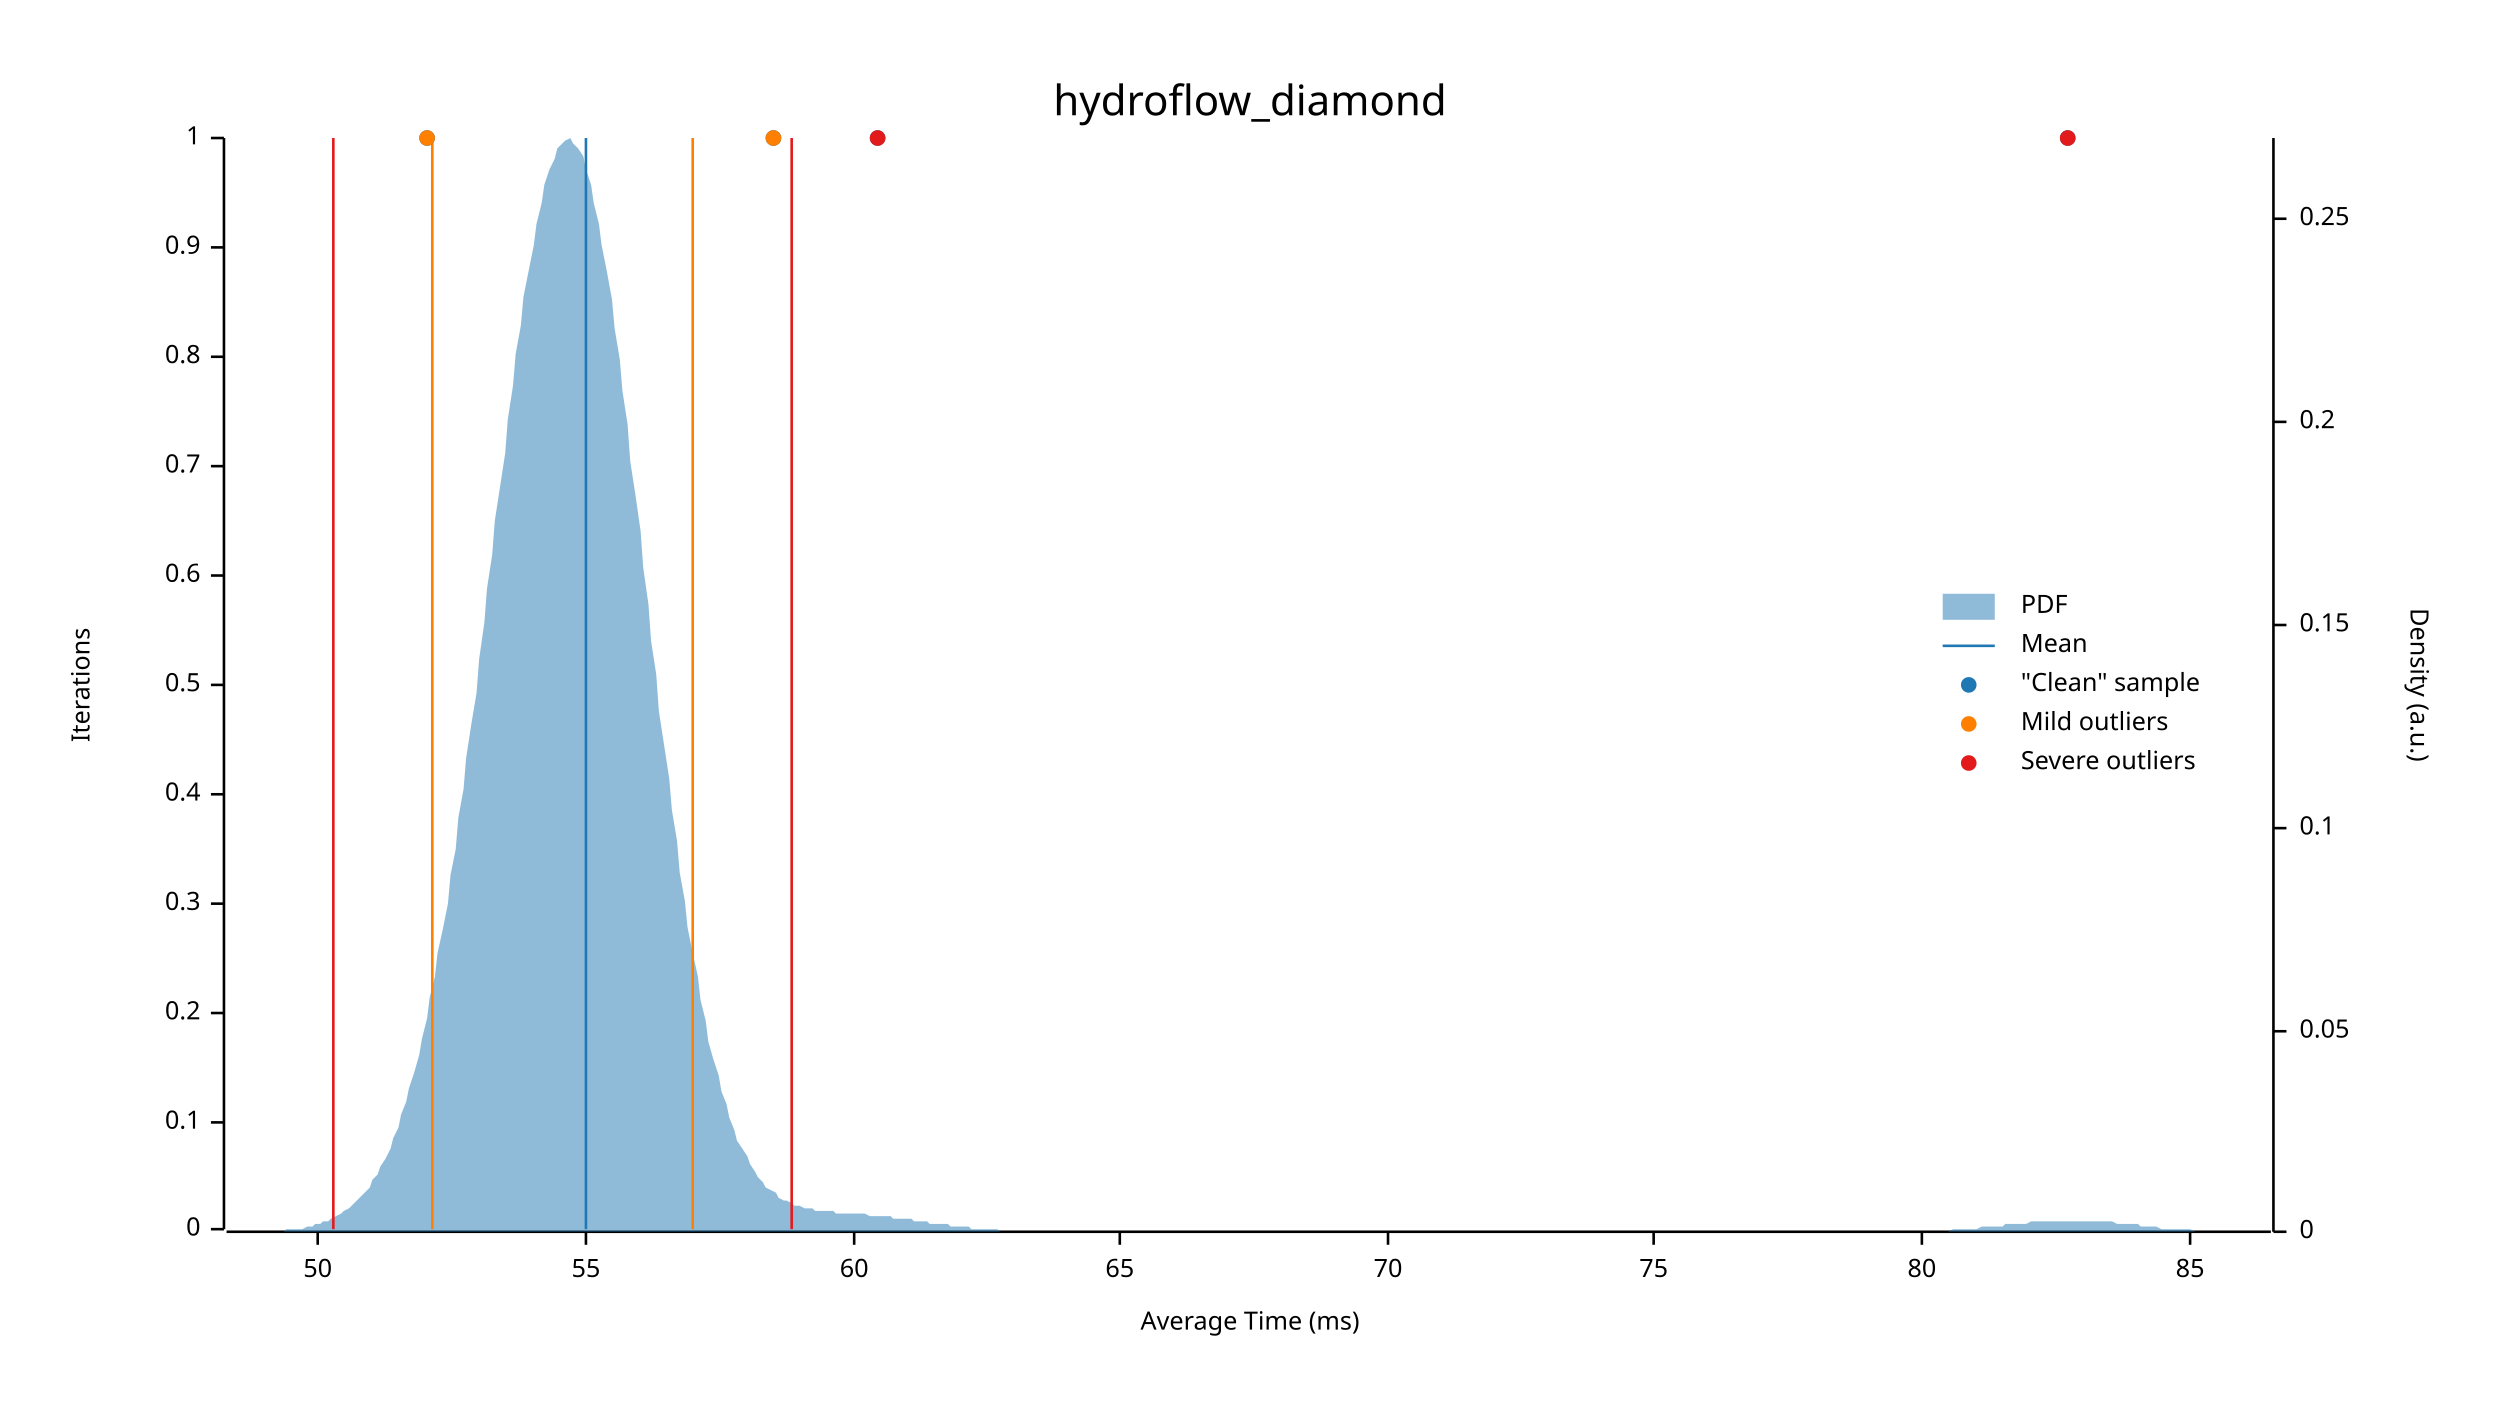
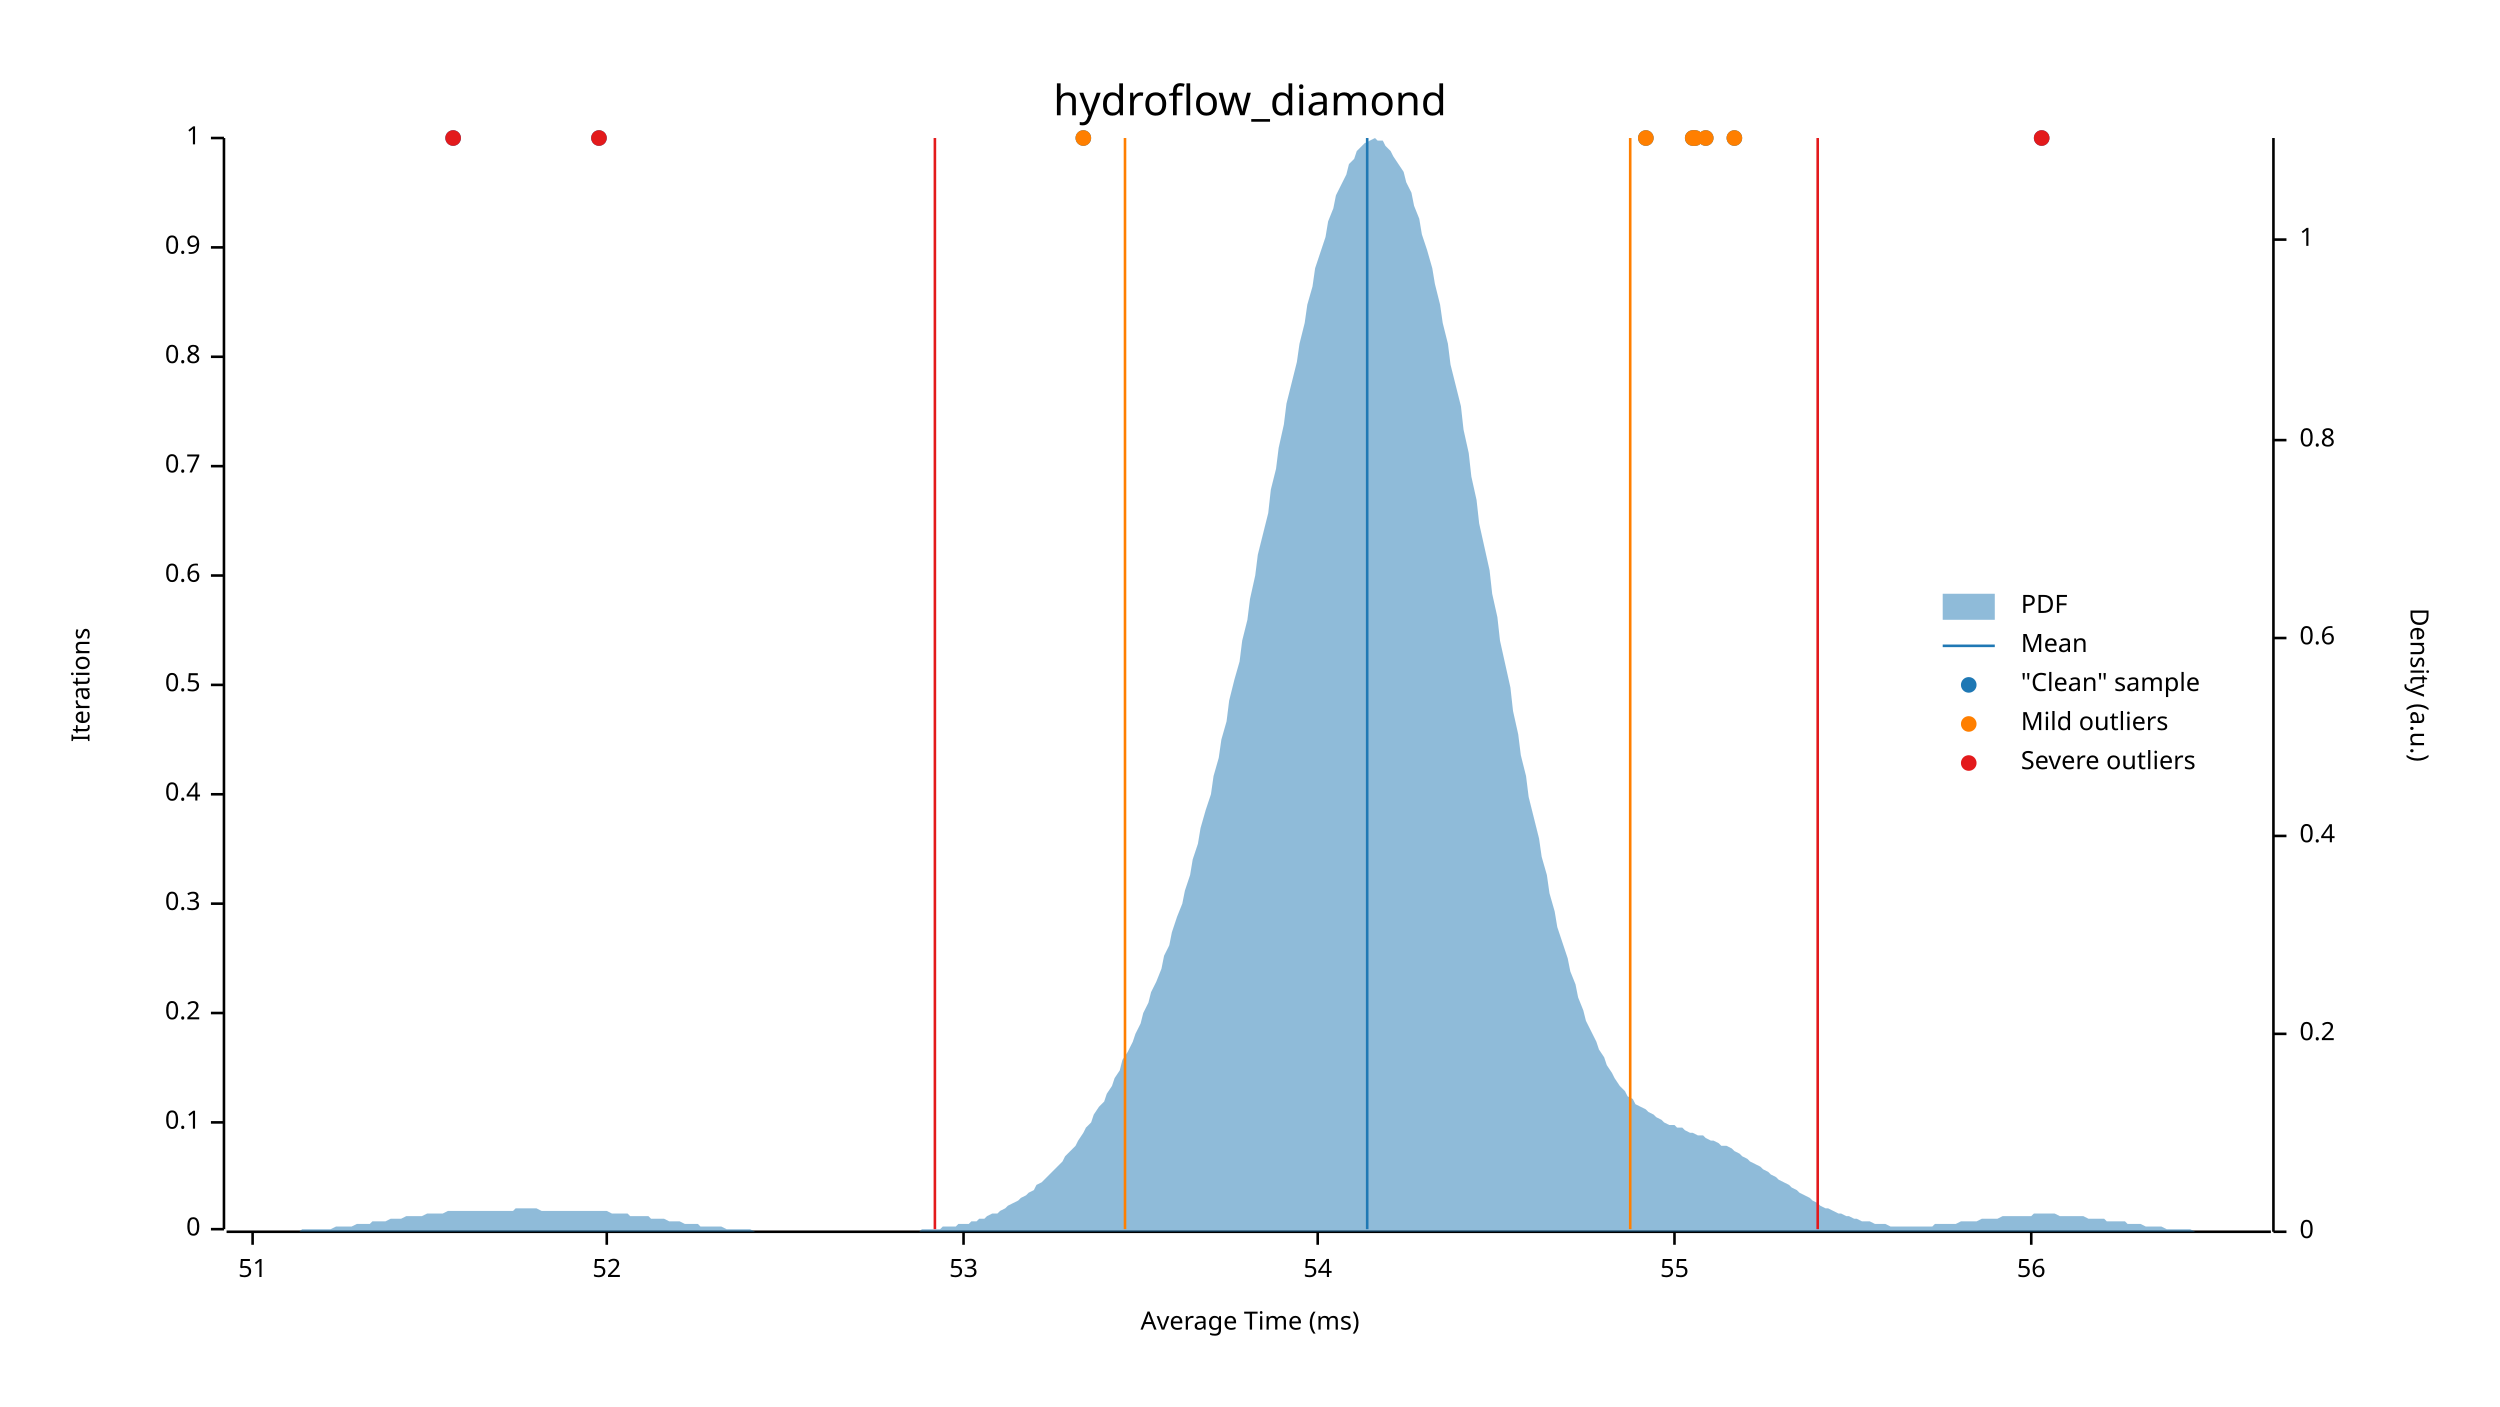
<svg xmlns="http://www.w3.org/2000/svg" width="960" height="540" viewBox="0 0 960 540">
  <text x="480" y="32" dy="0.76em" text-anchor="middle" font-family="sans-serif" font-size="16.129" opacity="1" fill="#000000">
hydroflow_diamond
</text>
  <text x="27" y="263" dy="0.76em" text-anchor="middle" font-family="sans-serif" font-size="9.677" opacity="1" fill="#000000" transform="rotate(270, 27, 263)">
Iterations
</text>
  <text x="480" y="513" dy="-0.5ex" text-anchor="middle" font-family="sans-serif" font-size="9.677" opacity="1" fill="#000000">
Average Time (ms)
</text>
  <polyline fill="none" opacity="1" stroke="#000000" stroke-width="1" points="86,53 86,472 " />
  <text x="77" y="472" dy="0.5ex" text-anchor="end" font-family="sans-serif" font-size="9.677" opacity="1" fill="#000000">
0
</text>
  <polyline fill="none" opacity="1" stroke="#000000" stroke-width="1" points="81,472 86,472 " />
  <text x="77" y="431" dy="0.5ex" text-anchor="end" font-family="sans-serif" font-size="9.677" opacity="1" fill="#000000">
0.1
</text>
  <polyline fill="none" opacity="1" stroke="#000000" stroke-width="1" points="81,431 86,431 " />
  <text x="77" y="389" dy="0.5ex" text-anchor="end" font-family="sans-serif" font-size="9.677" opacity="1" fill="#000000">
0.2
</text>
  <polyline fill="none" opacity="1" stroke="#000000" stroke-width="1" points="81,389 86,389 " />
  <text x="77" y="347" dy="0.5ex" text-anchor="end" font-family="sans-serif" font-size="9.677" opacity="1" fill="#000000">
0.3
</text>
  <polyline fill="none" opacity="1" stroke="#000000" stroke-width="1" points="81,347 86,347 " />
  <text x="77" y="305" dy="0.5ex" text-anchor="end" font-family="sans-serif" font-size="9.677" opacity="1" fill="#000000">
0.4
</text>
  <polyline fill="none" opacity="1" stroke="#000000" stroke-width="1" points="81,305 86,305 " />
  <text x="77" y="263" dy="0.5ex" text-anchor="end" font-family="sans-serif" font-size="9.677" opacity="1" fill="#000000">
0.5
</text>
  <polyline fill="none" opacity="1" stroke="#000000" stroke-width="1" points="81,263 86,263 " />
  <text x="77" y="221" dy="0.5ex" text-anchor="end" font-family="sans-serif" font-size="9.677" opacity="1" fill="#000000">
0.6
</text>
  <polyline fill="none" opacity="1" stroke="#000000" stroke-width="1" points="81,221 86,221 " />
  <text x="77" y="179" dy="0.5ex" text-anchor="end" font-family="sans-serif" font-size="9.677" opacity="1" fill="#000000">
0.7
</text>
  <polyline fill="none" opacity="1" stroke="#000000" stroke-width="1" points="81,179 86,179 " />
  <text x="77" y="137" dy="0.5ex" text-anchor="end" font-family="sans-serif" font-size="9.677" opacity="1" fill="#000000">
0.8
</text>
  <polyline fill="none" opacity="1" stroke="#000000" stroke-width="1" points="81,137 86,137 " />
  <text x="77" y="95" dy="0.5ex" text-anchor="end" font-family="sans-serif" font-size="9.677" opacity="1" fill="#000000">
0.9
</text>
  <polyline fill="none" opacity="1" stroke="#000000" stroke-width="1" points="81,95 86,95 " />
  <text x="77" y="53" dy="0.5ex" text-anchor="end" font-family="sans-serif" font-size="9.677" opacity="1" fill="#000000">
1
</text>
  <polyline fill="none" opacity="1" stroke="#000000" stroke-width="1" points="81,53 86,53 " />
  <polyline fill="none" opacity="1" stroke="#000000" stroke-width="1" points="87,473 872,473 " />
-   <text x="122" y="483" dy="0.76em" text-anchor="middle" font-family="sans-serif" font-size="9.677" opacity="1" fill="#000000">
- 50
+   <text x="97" y="483" dy="0.76em" text-anchor="middle" font-family="sans-serif" font-size="9.677" opacity="1" fill="#000000">
+ 51
</text>
-   <polyline fill="none" opacity="1" stroke="#000000" stroke-width="1" points="122,473 122,478 " />
-   <text x="225" y="483" dy="0.76em" text-anchor="middle" font-family="sans-serif" font-size="9.677" opacity="1" fill="#000000">
+   <polyline fill="none" opacity="1" stroke="#000000" stroke-width="1" points="97,473 97,478 " />
+   <text x="233" y="483" dy="0.76em" text-anchor="middle" font-family="sans-serif" font-size="9.677" opacity="1" fill="#000000">
+ 52
+ </text>
+   <polyline fill="none" opacity="1" stroke="#000000" stroke-width="1" points="233,473 233,478 " />
+   <text x="370" y="483" dy="0.76em" text-anchor="middle" font-family="sans-serif" font-size="9.677" opacity="1" fill="#000000">
+ 53
+ </text>
+   <polyline fill="none" opacity="1" stroke="#000000" stroke-width="1" points="370,473 370,478 " />
+   <text x="506" y="483" dy="0.76em" text-anchor="middle" font-family="sans-serif" font-size="9.677" opacity="1" fill="#000000">
+ 54
+ </text>
+   <polyline fill="none" opacity="1" stroke="#000000" stroke-width="1" points="506,473 506,478 " />
+   <text x="643" y="483" dy="0.76em" text-anchor="middle" font-family="sans-serif" font-size="9.677" opacity="1" fill="#000000">
55
</text>
-   <polyline fill="none" opacity="1" stroke="#000000" stroke-width="1" points="225,473 225,478 " />
-   <text x="328" y="483" dy="0.76em" text-anchor="middle" font-family="sans-serif" font-size="9.677" opacity="1" fill="#000000">
- 60
+   <polyline fill="none" opacity="1" stroke="#000000" stroke-width="1" points="643,473 643,478 " />
+   <text x="780" y="483" dy="0.76em" text-anchor="middle" font-family="sans-serif" font-size="9.677" opacity="1" fill="#000000">
+ 56
</text>
-   <polyline fill="none" opacity="1" stroke="#000000" stroke-width="1" points="328,473 328,478 " />
-   <text x="430" y="483" dy="0.76em" text-anchor="middle" font-family="sans-serif" font-size="9.677" opacity="1" fill="#000000">
- 65
- </text>
-   <polyline fill="none" opacity="1" stroke="#000000" stroke-width="1" points="430,473 430,478 " />
-   <text x="533" y="483" dy="0.76em" text-anchor="middle" font-family="sans-serif" font-size="9.677" opacity="1" fill="#000000">
- 70
- </text>
-   <polyline fill="none" opacity="1" stroke="#000000" stroke-width="1" points="533,473 533,478 " />
-   <text x="635" y="483" dy="0.76em" text-anchor="middle" font-family="sans-serif" font-size="9.677" opacity="1" fill="#000000">
- 75
- </text>
-   <polyline fill="none" opacity="1" stroke="#000000" stroke-width="1" points="635,473 635,478 " />
-   <text x="738" y="483" dy="0.76em" text-anchor="middle" font-family="sans-serif" font-size="9.677" opacity="1" fill="#000000">
- 80
- </text>
-   <polyline fill="none" opacity="1" stroke="#000000" stroke-width="1" points="738,473 738,478 " />
-   <text x="841" y="483" dy="0.76em" text-anchor="middle" font-family="sans-serif" font-size="9.677" opacity="1" fill="#000000">
- 85
- </text>
-   <polyline fill="none" opacity="1" stroke="#000000" stroke-width="1" points="841,473 841,478 " />
+   <polyline fill="none" opacity="1" stroke="#000000" stroke-width="1" points="780,473 780,478 " />
  <text x="933" y="263" dy="0.76em" text-anchor="middle" font-family="sans-serif" font-size="9.677" opacity="1" fill="#000000" transform="rotate(90, 933, 263)">
Density (a.u.)
</text>
  <polyline fill="none" opacity="1" stroke="#000000" stroke-width="1" points="873,53 873,473 " />
  <text x="883" y="473" dy="0.5ex" text-anchor="start" font-family="sans-serif" font-size="9.677" opacity="1" fill="#000000">
0
</text>
  <polyline fill="none" opacity="1" stroke="#000000" stroke-width="1" points="873,473 878,473 " />
-   <text x="883" y="396" dy="0.5ex" text-anchor="start" font-family="sans-serif" font-size="9.677" opacity="1" fill="#000000">
- 0.05
- </text>
-   <polyline fill="none" opacity="1" stroke="#000000" stroke-width="1" points="873,396 878,396 " />
-   <text x="883" y="318" dy="0.5ex" text-anchor="start" font-family="sans-serif" font-size="9.677" opacity="1" fill="#000000">
- 0.1
- </text>
-   <polyline fill="none" opacity="1" stroke="#000000" stroke-width="1" points="873,318 878,318 " />
-   <text x="883" y="240" dy="0.5ex" text-anchor="start" font-family="sans-serif" font-size="9.677" opacity="1" fill="#000000">
- 0.15
- </text>
-   <polyline fill="none" opacity="1" stroke="#000000" stroke-width="1" points="873,240 878,240 " />
-   <text x="883" y="162" dy="0.5ex" text-anchor="start" font-family="sans-serif" font-size="9.677" opacity="1" fill="#000000">
+   <text x="883" y="397" dy="0.5ex" text-anchor="start" font-family="sans-serif" font-size="9.677" opacity="1" fill="#000000">
0.2
</text>
-   <polyline fill="none" opacity="1" stroke="#000000" stroke-width="1" points="873,162 878,162 " />
-   <text x="883" y="84" dy="0.5ex" text-anchor="start" font-family="sans-serif" font-size="9.677" opacity="1" fill="#000000">
- 0.25
+   <polyline fill="none" opacity="1" stroke="#000000" stroke-width="1" points="873,397 878,397 " />
+   <text x="883" y="321" dy="0.5ex" text-anchor="start" font-family="sans-serif" font-size="9.677" opacity="1" fill="#000000">
+ 0.4
</text>
-   <polyline fill="none" opacity="1" stroke="#000000" stroke-width="1" points="873,84 878,84 " />
-   <polygon opacity="0.5" fill="#1F78B4" points="87,473 88,473 90,473 91,473 93,473 94,473 96,473 98,473 99,473 101,473 102,473 104,473 105,473 107,473 109,473 110,472 112,472 113,472 115,472 116,472 118,471 120,471 121,470 123,470 124,469 126,469 127,468 129,467 131,466 132,465 134,464 135,463 137,461 138,460 140,458 142,456 143,453 145,451 146,448 148,445 150,441 151,437 153,433 154,428 156,423 157,418 159,412 161,405 162,399 164,391 165,383 167,375 168,366 170,357 172,347 173,336 175,326 176,314 178,303 179,291 181,278 183,266 184,253 186,239 187,226 189,213 190,200 192,187 194,174 195,161 197,148 198,136 200,125 201,114 203,104 205,94 206,86 208,78 209,71 211,65 213,61 214,57 216,55 217,54 219,53 220,55 222,57 224,60 225,65 227,71 228,78 230,86 231,94 233,104 235,115 236,126 238,138 239,150 241,163 242,177 244,190 246,204 247,218 249,232 250,246 252,259 253,273 255,286 257,299 258,311 260,323 261,335 263,346 264,356 266,366 268,375 269,384 271,392 272,400 274,407 276,413 277,419 279,424 280,429 282,434 283,438 285,441 287,444 288,447 290,450 291,452 293,454 294,456 296,457 298,458 299,460 301,461 302,461 304,462 305,463 307,463 309,464 310,464 312,464 313,465 315,465 316,465 318,465 320,465 321,466 323,466 324,466 326,466 327,466 329,466 331,466 332,466 334,467 335,467 337,467 339,467 340,467 342,467 343,468 345,468 346,468 348,468 350,468 351,469 353,469 354,469 356,469 357,470 359,470 361,470 362,470 364,470 365,471 367,471 368,471 370,471 372,471 373,472 375,472 376,472 378,472 379,472 381,472 383,472 384,473 386,473 387,473 389,473 391,473 392,473 394,473 395,473 397,473 398,473 400,473 402,473 403,473 405,473 406,473 408,473 409,473 411,473 413,473 414,473 416,473 417,473 419,473 420,473 422,473 424,473 425,473 427,473 428,473 430,473 431,473 433,473 435,473 436,473 438,473 439,473 441,473 442,473 444,473 446,473 447,473 449,473 450,473 452,473 454,473 455,473 457,473 458,473 460,473 461,473 463,473 465,473 466,473 468,473 469,473 471,473 472,473 474,473 476,473 477,473 479,473 480,473 482,473 483,473 485,473 487,473 488,473 490,473 491,473 493,473 494,473 496,473 498,473 499,473 501,473 502,473 504,473 505,473 507,473 509,473 510,473 512,473 513,473 515,473 517,473 518,473 520,473 521,473 523,473 524,473 526,473 528,473 529,473 531,473 532,473 534,473 535,473 537,473 539,473 540,473 542,473 543,473 545,473 546,473 548,473 550,473 551,473 553,473 554,473 556,473 557,473 559,473 561,473 562,473 564,473 565,473 567,473 568,473 570,473 572,473 573,473 575,473 576,473 578,473 580,473 581,473 583,473 584,473 586,473 587,473 589,473 591,473 592,473 594,473 595,473 597,473 598,473 600,473 602,473 603,473 605,473 606,473 608,473 609,473 611,473 613,473 614,473 616,473 617,473 619,473 620,473 622,473 624,473 625,473 627,473 628,473 630,473 632,473 633,473 635,473 636,473 638,473 639,473 641,473 643,473 644,473 646,473 647,473 649,473 650,473 652,473 654,473 655,473 657,473 658,473 660,473 661,473 663,473 665,473 666,473 668,473 669,473 671,473 672,473 674,473 676,473 677,473 679,473 680,473 682,473 683,473 685,473 687,473 688,473 690,473 691,473 693,473 695,473 696,473 698,473 699,473 701,473 702,473 704,473 706,473 707,473 709,473 710,473 712,473 713,473 715,473 717,473 718,473 720,473 721,473 723,473 724,473 726,473 728,473 729,473 731,473 732,473 734,473 735,473 737,473 739,473 740,473 742,473 743,473 745,473 746,473 748,473 750,472 751,472 753,472 754,472 756,472 758,472 759,472 761,471 762,471 764,471 765,471 767,471 769,471 770,470 772,470 773,470 775,470 776,470 778,470 780,469 781,469 783,469 784,469 786,469 787,469 789,469 791,469 792,469 794,469 795,469 797,469 798,469 800,469 802,469 803,469 805,469 806,469 808,469 809,469 811,469 813,470 814,470 816,470 817,470 819,470 821,470 822,471 824,471 825,471 827,471 828,471 830,472 832,472 833,472 835,472 836,472 838,472 839,472 841,472 843,473 844,473 846,473 847,473 849,473 850,473 852,473 854,473 855,473 857,473 858,473 860,473 861,473 863,473 865,473 866,473 868,473 869,473 871,473 873,473 873,473 87,473 " />
-   <polyline fill="none" opacity="1" stroke="#1F78B4" stroke-width="1" points="225,472 225,53 " />
-   <polyline fill="none" opacity="1" stroke="#FF7F00" stroke-width="1" points="166,472 166,53 " />
-   <polyline fill="none" opacity="1" stroke="#FF7F00" stroke-width="1" points="266,472 266,53 " />
-   <polyline fill="none" opacity="1" stroke="#E31A1C" stroke-width="1" points="128,472 128,53 " />
-   <polyline fill="none" opacity="1" stroke="#E31A1C" stroke-width="1" points="304,472 304,53 " />
-   <circle cx="164" cy="53" r="3" opacity="1" fill="#1F78B4" stroke="none" stroke-width="1" />
-   <circle cx="337" cy="53" r="3" opacity="1" fill="#1F78B4" stroke="none" stroke-width="1" />
-   <circle cx="297" cy="53" r="3" opacity="1" fill="#1F78B4" stroke="none" stroke-width="1" />
-   <circle cx="794" cy="53" r="3" opacity="1" fill="#1F78B4" stroke="none" stroke-width="1" />
-   <circle cx="164" cy="53" r="3" opacity="1" fill="#FF7F00" stroke="none" stroke-width="1" />
-   <circle cx="297" cy="53" r="3" opacity="1" fill="#FF7F00" stroke="none" stroke-width="1" />
-   <circle cx="337" cy="53" r="3" opacity="1" fill="#E31A1C" stroke="none" stroke-width="1" />
-   <circle cx="794" cy="53" r="3" opacity="1" fill="#E31A1C" stroke="none" stroke-width="1" />
+   <polyline fill="none" opacity="1" stroke="#000000" stroke-width="1" points="873,321 878,321 " />
+   <text x="883" y="245" dy="0.5ex" text-anchor="start" font-family="sans-serif" font-size="9.677" opacity="1" fill="#000000">
+ 0.6
+ </text>
+   <polyline fill="none" opacity="1" stroke="#000000" stroke-width="1" points="873,245 878,245 " />
+   <text x="883" y="169" dy="0.5ex" text-anchor="start" font-family="sans-serif" font-size="9.677" opacity="1" fill="#000000">
+ 0.8
+ </text>
+   <polyline fill="none" opacity="1" stroke="#000000" stroke-width="1" points="873,169 878,169 " />
+   <text x="883" y="92" dy="0.5ex" text-anchor="start" font-family="sans-serif" font-size="9.677" opacity="1" fill="#000000">
+ 1
+ </text>
+   <polyline fill="none" opacity="1" stroke="#000000" stroke-width="1" points="873,92 878,92 " />
+   <polygon opacity="0.5" fill="#1F78B4" points="87,473 88,473 90,473 91,473 93,473 94,473 96,473 98,473 99,473 101,473 102,473 104,473 105,473 107,473 109,473 110,473 112,473 113,473 115,473 116,472 118,472 120,472 121,472 123,472 124,472 126,472 127,472 129,471 131,471 132,471 134,471 135,471 137,470 138,470 140,470 142,470 143,469 145,469 146,469 148,469 150,468 151,468 153,468 154,468 156,467 157,467 159,467 161,467 162,467 164,466 165,466 167,466 168,466 170,466 172,465 173,465 175,465 176,465 178,465 179,465 181,465 183,465 184,465 186,465 187,465 189,465 190,465 192,465 194,465 195,465 197,465 198,464 200,464 201,464 203,464 205,464 206,464 208,465 209,465 211,465 213,465 214,465 216,465 217,465 219,465 220,465 222,465 224,465 225,465 227,465 228,465 230,465 231,465 233,465 235,466 236,466 238,466 239,466 241,466 242,467 244,467 246,467 247,467 249,467 250,468 252,468 253,468 255,468 257,469 258,469 260,469 261,469 263,470 264,470 266,470 268,470 269,471 271,471 272,471 274,471 276,471 277,471 279,472 280,472 282,472 283,472 285,472 287,472 288,472 290,473 291,473 293,473 294,473 296,473 298,473 299,473 301,473 302,473 304,473 305,473 307,473 309,473 310,473 312,473 313,473 315,473 316,473 318,473 320,473 321,473 323,473 324,473 326,473 327,473 329,473 331,473 332,473 334,473 335,473 337,473 339,473 340,473 342,473 343,473 345,473 346,473 348,473 350,473 351,473 353,473 354,472 356,472 357,472 359,472 361,472 362,471 364,471 365,471 367,471 368,470 370,470 372,470 373,469 375,469 376,468 378,468 379,467 381,466 383,466 384,465 386,464 387,463 389,462 391,461 392,460 394,459 395,458 397,457 398,455 400,454 402,452 403,451 405,449 406,448 408,446 409,444 411,442 413,440 414,438 416,435 417,433 419,431 420,428 422,425 424,423 425,420 427,417 428,414 430,411 431,407 433,404 435,400 436,397 438,393 439,389 441,385 442,381 444,377 446,372 447,367 449,363 450,358 452,352 454,347 455,342 457,336 458,330 460,324 461,318 463,311 465,305 466,298 468,291 469,284 471,277 472,269 474,261 476,254 477,246 479,238 480,230 482,221 483,213 485,205 487,197 488,188 490,180 491,172 493,163 494,155 496,147 498,139 499,132 501,124 502,117 504,110 505,103 507,97 509,91 510,85 512,80 513,75 515,71 517,67 518,63 520,61 521,58 523,56 524,55 526,54 528,53 529,54 531,54 532,56 534,58 535,60 537,63 539,66 540,70 542,74 543,79 545,84 546,90 548,96 550,103 551,109 553,117 554,124 556,132 557,140 559,148 561,156 562,165 564,174 565,183 567,192 568,201 570,210 572,219 573,228 575,237 576,246 578,255 580,264 581,273 583,282 584,290 586,298 587,306 589,314 591,322 592,329 594,336 595,343 597,350 598,356 600,362 602,368 603,373 605,378 606,383 608,388 609,392 611,396 613,400 614,403 616,406 617,409 619,412 620,414 622,417 624,419 625,421 627,422 628,424 630,425 632,426 633,427 635,428 636,429 638,430 639,431 641,432 643,432 644,433 646,433 647,434 649,435 650,435 652,436 654,436 655,437 657,438 658,438 660,439 661,440 663,440 665,441 666,442 668,443 669,444 671,445 672,446 674,447 676,448 677,449 679,450 680,451 682,452 683,453 685,454 687,455 688,456 690,457 691,458 693,459 695,460 696,461 698,462 699,463 701,464 702,464 704,465 706,466 707,466 709,467 710,467 712,468 713,468 715,469 717,469 718,469 720,470 721,470 723,470 724,470 726,471 728,471 729,471 731,471 732,471 734,471 735,471 737,471 739,471 740,471 742,471 743,470 745,470 746,470 748,470 750,470 751,470 753,469 754,469 756,469 758,469 759,469 761,468 762,468 764,468 765,468 767,468 769,467 770,467 772,467 773,467 775,467 776,467 778,467 780,467 781,466 783,466 784,466 786,466 787,466 789,466 791,467 792,467 794,467 795,467 797,467 798,467 800,467 802,468 803,468 805,468 806,468 808,468 809,469 811,469 813,469 814,469 816,469 817,470 819,470 821,470 822,470 824,471 825,471 827,471 828,471 830,471 832,472 833,472 835,472 836,472 838,472 839,472 841,472 843,473 844,473 846,473 847,473 849,473 850,473 852,473 854,473 855,473 857,473 858,473 860,473 861,473 863,473 865,473 866,473 868,473 869,473 871,473 873,473 873,473 87,473 " />
+   <polyline fill="none" opacity="1" stroke="#1F78B4" stroke-width="1" points="525,472 525,53 " />
+   <polyline fill="none" opacity="1" stroke="#FF7F00" stroke-width="1" points="432,472 432,53 " />
+   <polyline fill="none" opacity="1" stroke="#FF7F00" stroke-width="1" points="626,472 626,53 " />
+   <polyline fill="none" opacity="1" stroke="#E31A1C" stroke-width="1" points="359,472 359,53 " />
+   <polyline fill="none" opacity="1" stroke="#E31A1C" stroke-width="1" points="698,472 698,53 " />
+   <circle cx="230" cy="53" r="3" opacity="1" fill="#1F78B4" stroke="none" stroke-width="1" />
+   <circle cx="632" cy="53" r="3" opacity="1" fill="#1F78B4" stroke="none" stroke-width="1" />
+   <circle cx="416" cy="53" r="3" opacity="1" fill="#1F78B4" stroke="none" stroke-width="1" />
+   <circle cx="784" cy="53" r="3" opacity="1" fill="#1F78B4" stroke="none" stroke-width="1" />
+   <circle cx="174" cy="53" r="3" opacity="1" fill="#1F78B4" stroke="none" stroke-width="1" />
+   <circle cx="666" cy="53" r="3" opacity="1" fill="#1F78B4" stroke="none" stroke-width="1" />
+   <circle cx="655" cy="53" r="3" opacity="1" fill="#1F78B4" stroke="none" stroke-width="1" />
+   <circle cx="651" cy="53" r="3" opacity="1" fill="#1F78B4" stroke="none" stroke-width="1" />
+   <circle cx="650" cy="53" r="3" opacity="1" fill="#1F78B4" stroke="none" stroke-width="1" />
+   <circle cx="632" cy="53" r="3" opacity="1" fill="#FF7F00" stroke="none" stroke-width="1" />
+   <circle cx="416" cy="53" r="3" opacity="1" fill="#FF7F00" stroke="none" stroke-width="1" />
+   <circle cx="666" cy="53" r="3" opacity="1" fill="#FF7F00" stroke="none" stroke-width="1" />
+   <circle cx="655" cy="53" r="3" opacity="1" fill="#FF7F00" stroke="none" stroke-width="1" />
+   <circle cx="651" cy="53" r="3" opacity="1" fill="#FF7F00" stroke="none" stroke-width="1" />
+   <circle cx="650" cy="53" r="3" opacity="1" fill="#FF7F00" stroke="none" stroke-width="1" />
+   <circle cx="230" cy="53" r="3" opacity="1" fill="#E31A1C" stroke="none" stroke-width="1" />
+   <circle cx="784" cy="53" r="3" opacity="1" fill="#E31A1C" stroke="none" stroke-width="1" />
+   <circle cx="174" cy="53" r="3" opacity="1" fill="#E31A1C" stroke="none" stroke-width="1" />
  <text x="776" y="228" dy="0.76em" text-anchor="start" font-family="sans-serif" font-size="9.677" opacity="1" fill="#000000">
PDF
</text>
  <text x="776" y="243" dy="0.76em" text-anchor="start" font-family="sans-serif" font-size="9.677" opacity="1" fill="#000000">
Mean
</text>
  <text x="776" y="258" dy="0.76em" text-anchor="start" font-family="sans-serif" font-size="9.677" opacity="1" fill="#000000">
"Clean" sample
</text>
  <text x="776" y="273" dy="0.76em" text-anchor="start" font-family="sans-serif" font-size="9.677" opacity="1" fill="#000000">
Mild outliers
</text>
  <text x="776" y="288" dy="0.76em" text-anchor="start" font-family="sans-serif" font-size="9.677" opacity="1" fill="#000000">
Severe outliers
</text>
  <rect x="746" y="228" width="20" height="10" opacity="0.5" fill="#1F78B4" stroke="none" />
  <polyline fill="none" opacity="1" stroke="#1F78B4" stroke-width="1" points="746,248 766,248 " />
  <circle cx="756" cy="263" r="3" opacity="1" fill="#1F78B4" stroke="none" stroke-width="1" />
  <circle cx="756" cy="278" r="3" opacity="1" fill="#FF7F00" stroke="none" stroke-width="1" />
  <circle cx="756" cy="293" r="3" opacity="1" fill="#E31A1C" stroke="none" stroke-width="1" />
</svg>
